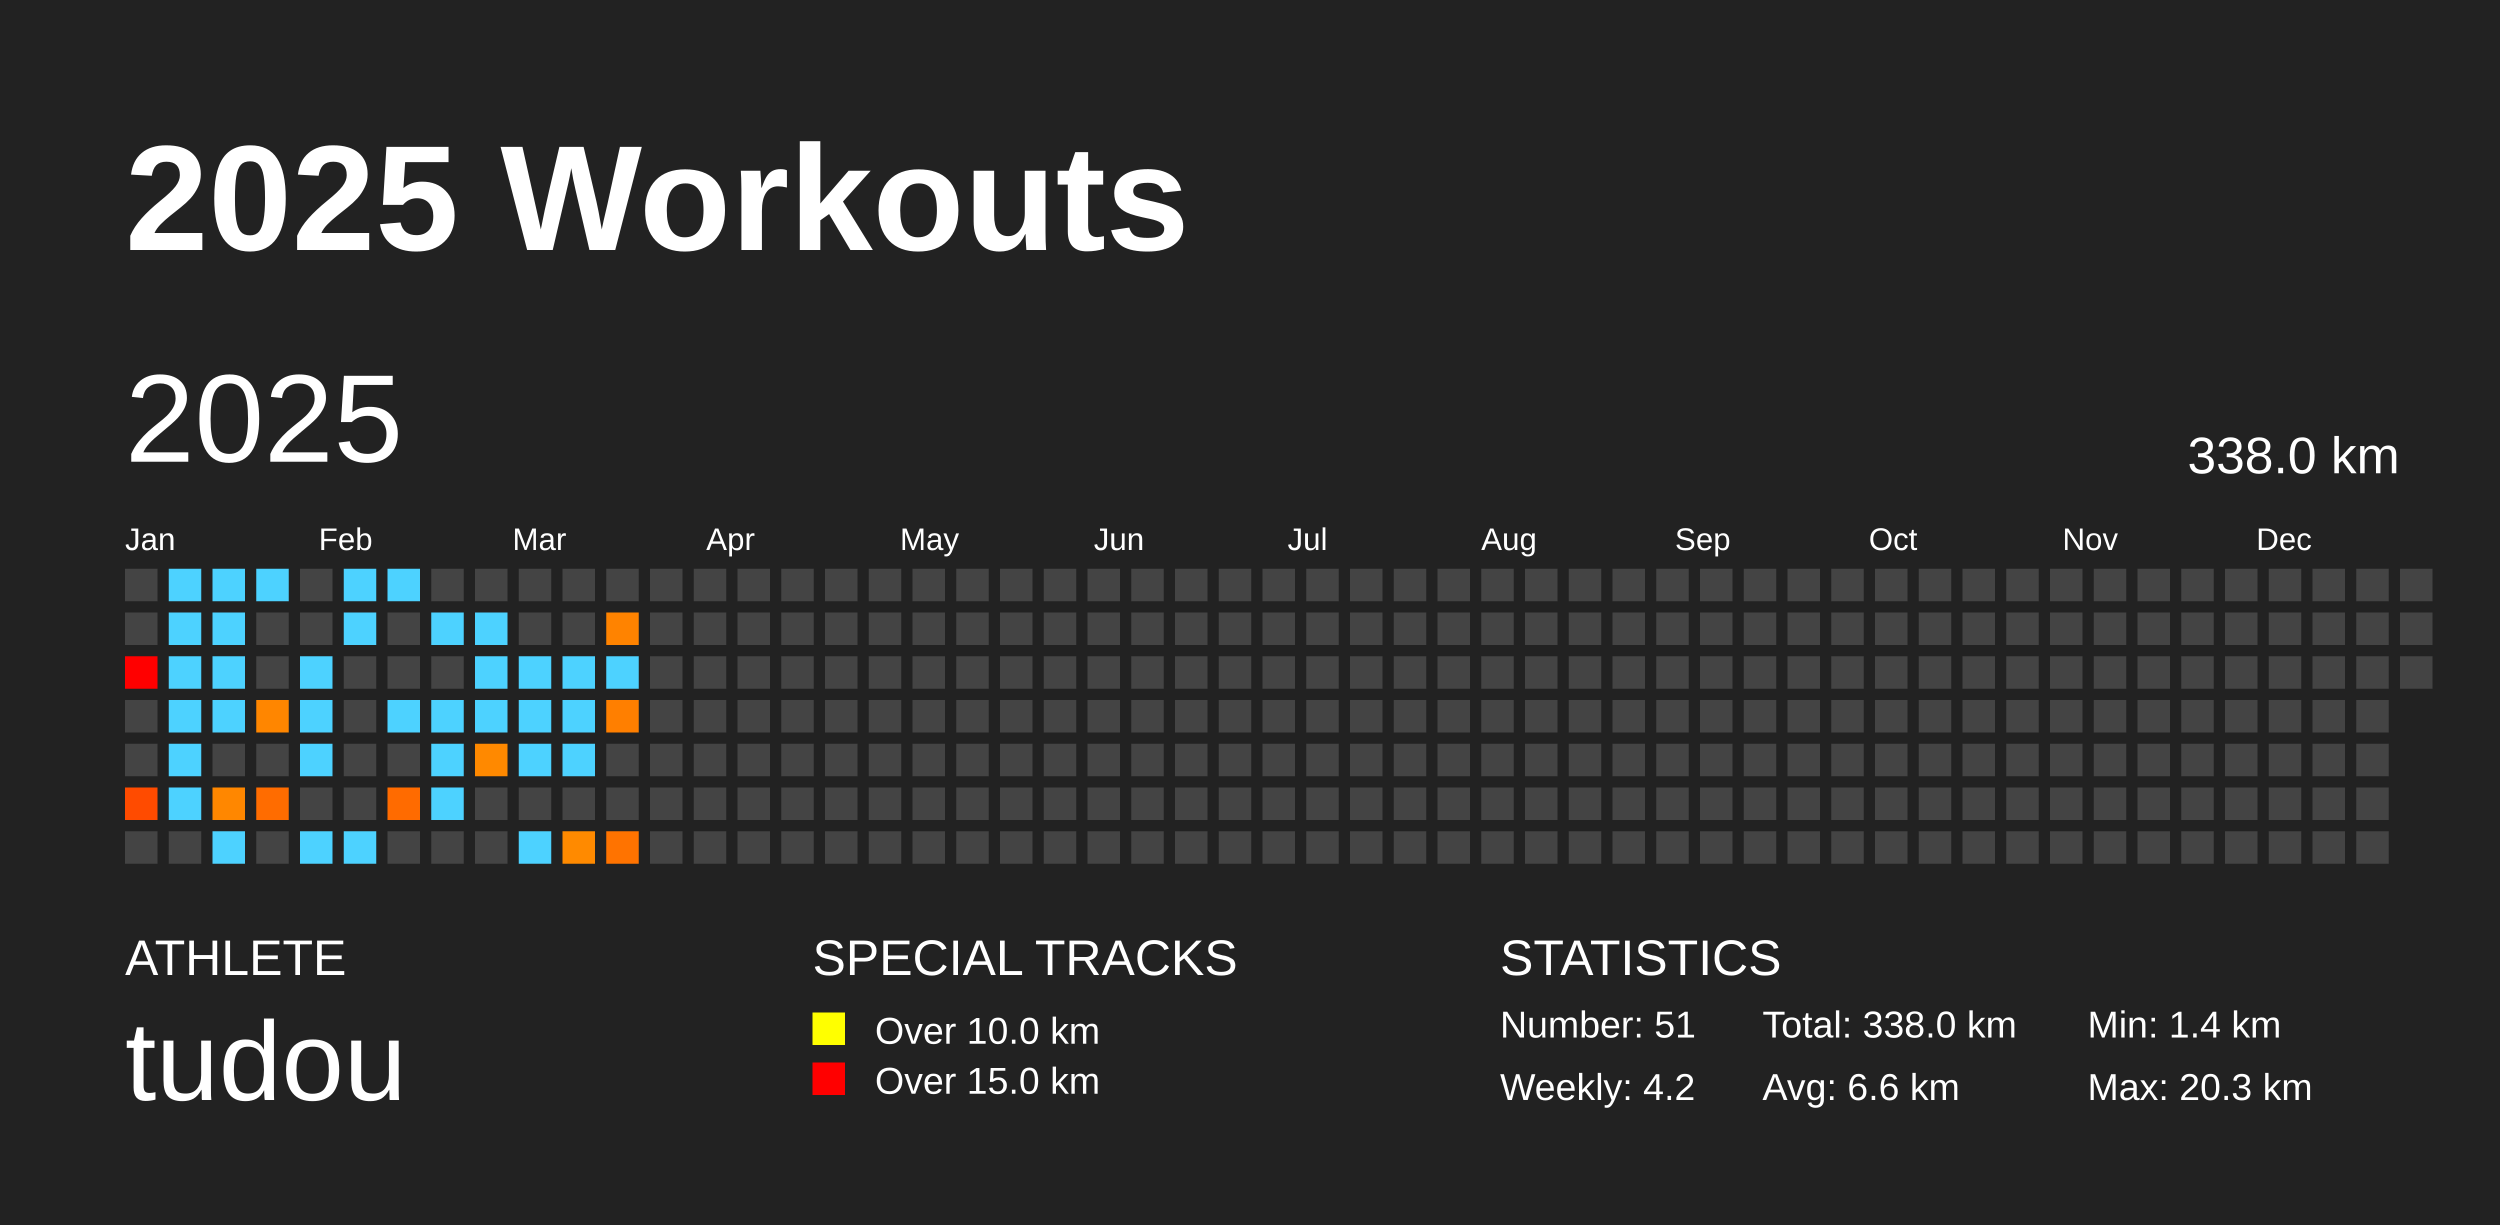
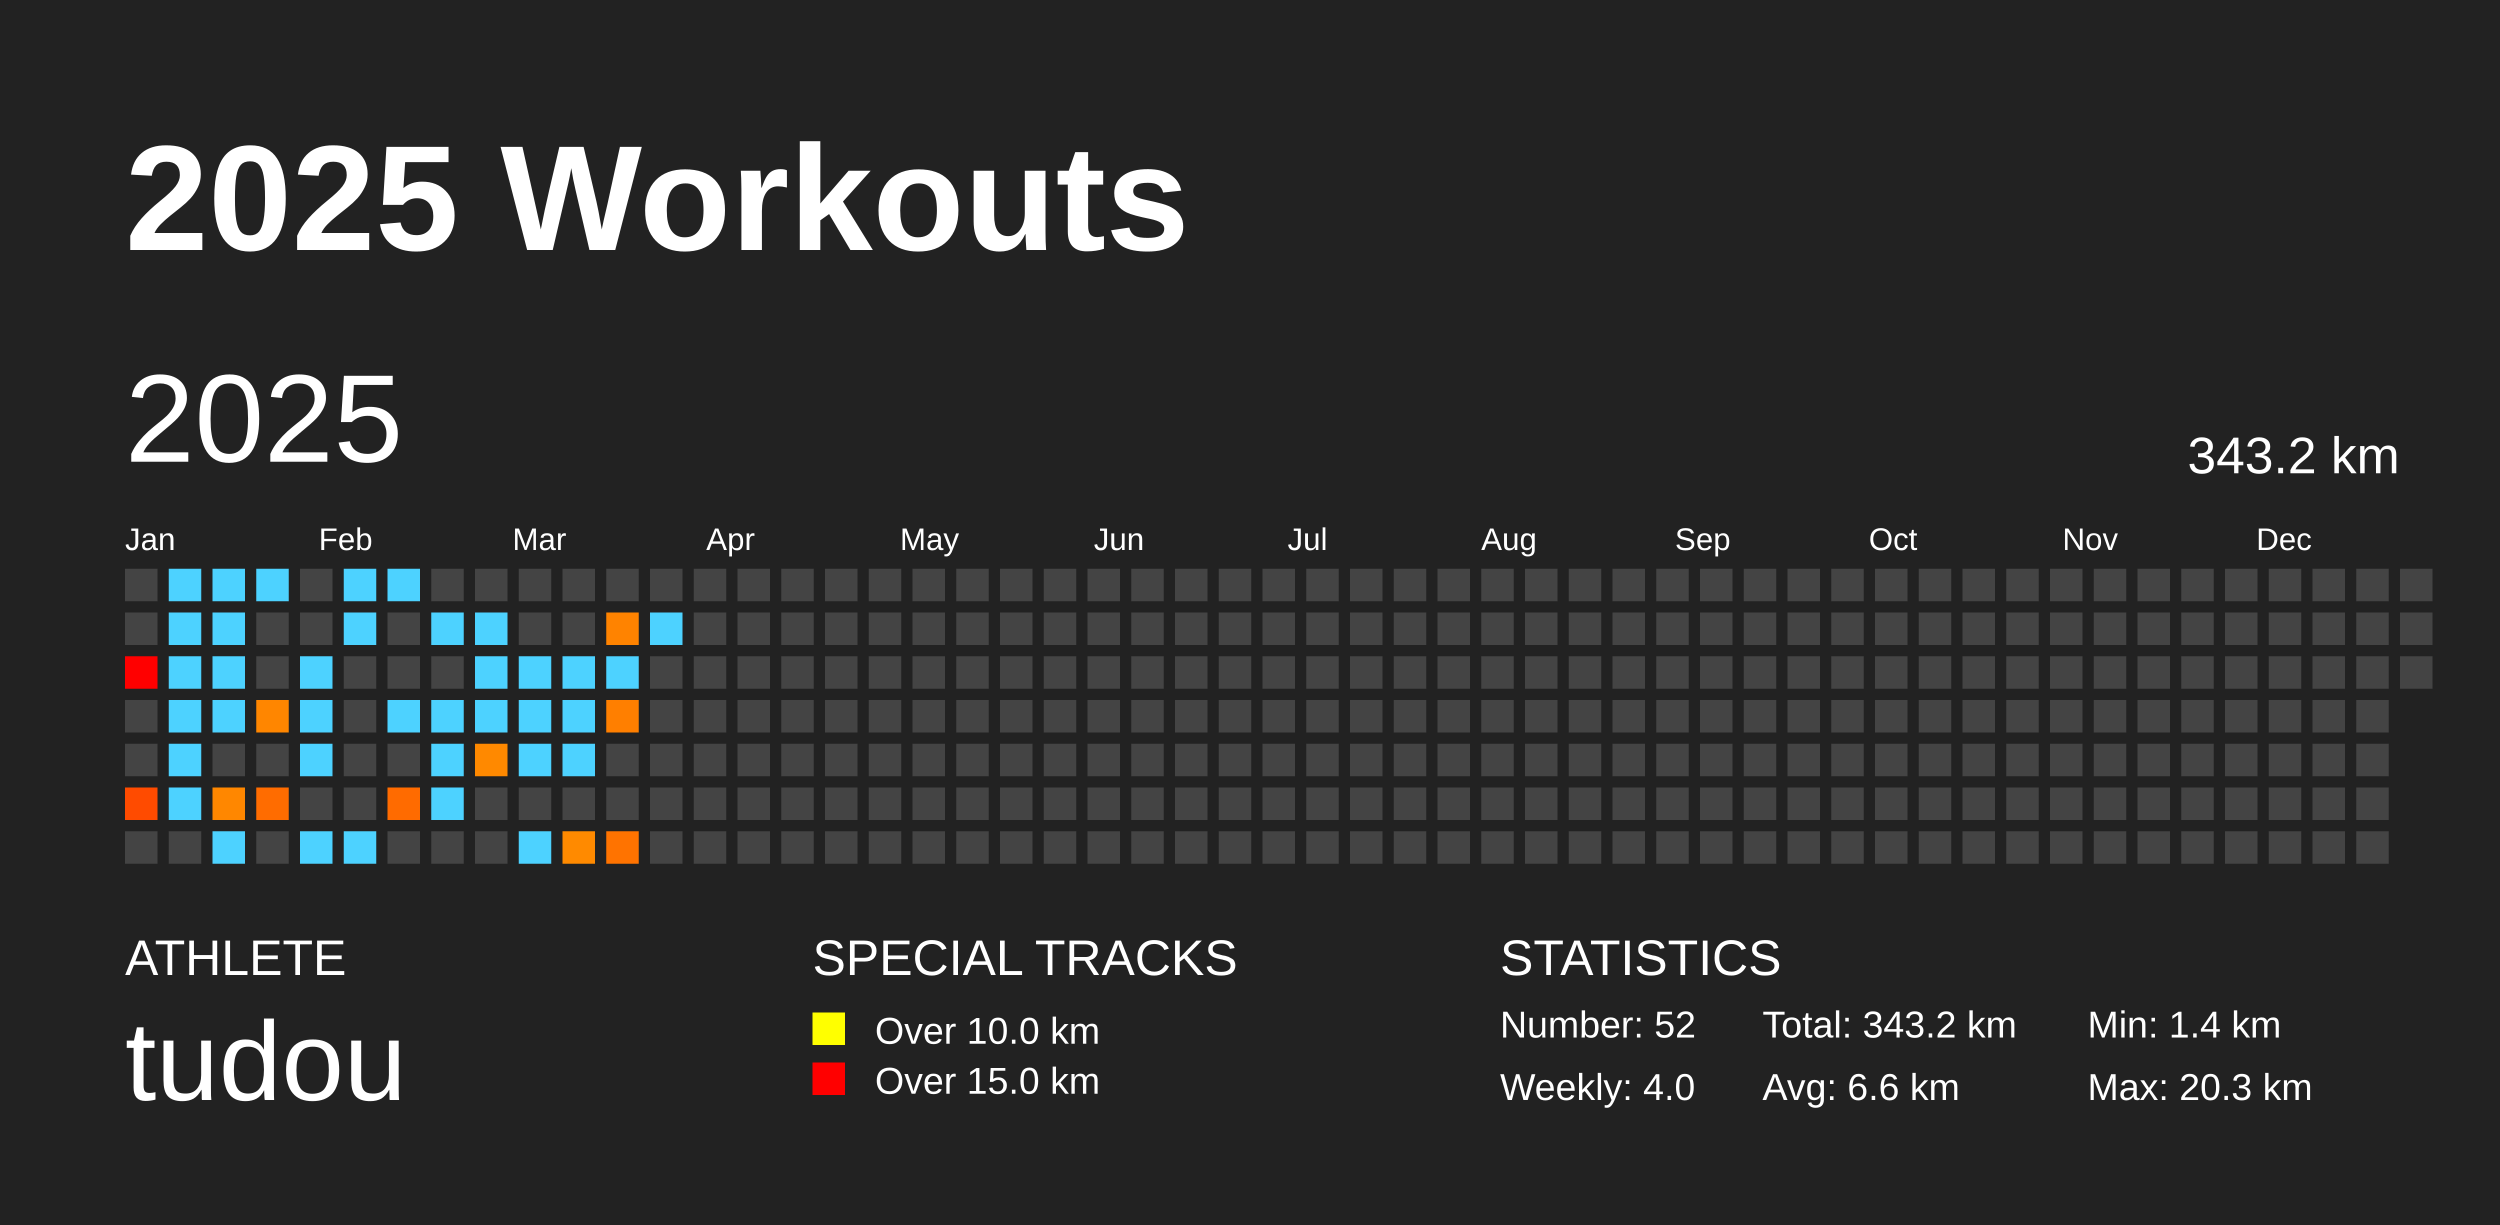
<svg xmlns="http://www.w3.org/2000/svg" baseProfile="full" height="98mm" version="1.1" viewBox="0,0,200,98" width="200mm">
  <defs />
  <rect fill="#222222" height="98" width="200" x="0" y="0" />
  <text fill="#FFFFFF" style="font-size:12px; font-family:Arial; font-weight:bold;" x="10" y="20">2025 Workouts</text>
  <text fill="#FFFFFF" style="font-size:4px; font-family:Arial" x="10" y="78">ATHLETE</text>
  <text fill="#FFFFFF" style="font-size:9px; font-family:Arial" x="10" y="88">tudou</text>
  <text fill="#FFFFFF" style="font-size:4px; font-family:Arial" x="65" y="78">SPECIAL TRACKS</text>
  <rect fill="yellow" height="2.6" width="2.6" x="65" y="81" />
  <text fill="#FFFFFF" style="font-size:3px; font-family:Arial" x="70" y="83.5">Over 10.0 km</text>
  <rect fill="red" height="2.6" width="2.6" x="65" y="85" />
  <text fill="#FFFFFF" style="font-size:3px; font-family:Arial" x="70" y="87.5">Over 15.0 km</text>
  <text fill="#FFFFFF" style="font-size:4px; font-family:Arial" x="120" y="78">STATISTICS</text>
-   <text fill="#FFFFFF" style="font-size:3px; font-family:Arial" x="120" y="83">Number: 51</text>
-   <text fill="#FFFFFF" style="font-size:3px; font-family:Arial" x="120" y="88">Weekly: 4.2</text>
-   <text fill="#FFFFFF" style="font-size:3px; font-family:Arial" x="141" y="83">Total: 338.0 km</text>
+   <text fill="#FFFFFF" style="font-size:3px; font-family:Arial" x="120" y="83">Number: 52</text>
+   <text fill="#FFFFFF" style="font-size:3px; font-family:Arial" x="120" y="88">Weekly: 4.0</text>
+   <text fill="#FFFFFF" style="font-size:3px; font-family:Arial" x="141" y="83">Total: 343.2 km</text>
  <text fill="#FFFFFF" style="font-size:3px; font-family:Arial" x="141" y="88">Avg: 6.6 km</text>
  <text fill="#FFFFFF" style="font-size:3px; font-family:Arial" x="167" y="83">Min: 1.4 km</text>
  <text fill="#FFFFFF" style="font-size:3px; font-family:Arial" x="167" y="88">Max: 20.3 km</text>
  <text dominant-baseline="hanging" fill="#FFFFFF" style="font-size:10.0px; font-family:Arial;" x="10" y="30">2025</text>
-   <text dominant-baseline="hanging" fill="#FFFFFF" style="font-size:4.125px; font-family:Arial;" x="175" y="35">338.0 km</text>
+   <text dominant-baseline="hanging" fill="#FFFFFF" style="font-size:4.125px; font-family:Arial;" x="175" y="35">343.2 km</text>
  <text fill="#FFFFFF" style="font-size:2.5px; font-family:Arial" x="10.0" y="44">Jan</text>
  <text fill="#FFFFFF" style="font-size:2.5px; font-family:Arial" x="25.5" y="44">Feb</text>
  <text fill="#FFFFFF" style="font-size:2.5px; font-family:Arial" x="41.0" y="44">Mar</text>
  <text fill="#FFFFFF" style="font-size:2.5px; font-family:Arial" x="56.5" y="44">Apr</text>
  <text fill="#FFFFFF" style="font-size:2.5px; font-family:Arial" x="72.0" y="44">May</text>
  <text fill="#FFFFFF" style="font-size:2.5px; font-family:Arial" x="87.5" y="44">Jun</text>
  <text fill="#FFFFFF" style="font-size:2.5px; font-family:Arial" x="103.0" y="44">Jul</text>
  <text fill="#FFFFFF" style="font-size:2.5px; font-family:Arial" x="118.5" y="44">Aug</text>
  <text fill="#FFFFFF" style="font-size:2.5px; font-family:Arial" x="134.0" y="44">Sep</text>
  <text fill="#FFFFFF" style="font-size:2.5px; font-family:Arial" x="149.5" y="44">Oct</text>
  <text fill="#FFFFFF" style="font-size:2.5px; font-family:Arial" x="165.0" y="44">Nov</text>
  <text fill="#FFFFFF" style="font-size:2.5px; font-family:Arial" x="180.5" y="44">Dec</text>
  <rect fill="#444444" height="2.6" width="2.6" x="10.0" y="45.5" />
  <rect fill="#444444" height="2.6" width="2.6" x="10.0" y="49.0" />
  <rect fill="red" height="2.6" width="2.6" x="10.0" y="52.5" />
  <rect fill="#444444" height="2.6" width="2.6" x="10.0" y="56.0" />
  <rect fill="#444444" height="2.6" width="2.6" x="10.0" y="59.5" />
  <rect fill="#ff4b00" height="2.6" width="2.6" x="10.0" y="63.0" />
  <rect fill="#444444" height="2.6" width="2.6" x="10.0" y="66.5" />
  <rect fill="#4dd2ff" height="2.6" width="2.6" x="13.5" y="45.5" />
  <rect fill="#4dd2ff" height="2.6" width="2.6" x="13.5" y="49.0" />
  <rect fill="#4dd2ff" height="2.6" width="2.6" x="13.5" y="52.5" />
  <rect fill="#4dd2ff" height="2.6" width="2.6" x="13.5" y="56.0" />
  <rect fill="#4dd2ff" height="2.6" width="2.6" x="13.5" y="59.5" />
  <rect fill="#4dd2ff" height="2.6" width="2.6" x="13.5" y="63.0" />
  <rect fill="#444444" height="2.6" width="2.6" x="13.5" y="66.5" />
  <rect fill="#4dd2ff" height="2.6" width="2.6" x="17.0" y="45.5" />
  <rect fill="#4dd2ff" height="2.6" width="2.6" x="17.0" y="49.0" />
  <rect fill="#4dd2ff" height="2.6" width="2.6" x="17.0" y="52.5" />
  <rect fill="#4dd2ff" height="2.6" width="2.6" x="17.0" y="56.0" />
  <rect fill="#444444" height="2.6" width="2.6" x="17.0" y="59.5" />
  <rect fill="#ff8700" height="2.6" width="2.6" x="17.0" y="63.0" />
  <rect fill="#4dd2ff" height="2.6" width="2.6" x="17.0" y="66.5" />
  <rect fill="#4dd2ff" height="2.6" width="2.6" x="20.5" y="45.5" />
  <rect fill="#444444" height="2.6" width="2.6" x="20.5" y="49.0" />
  <rect fill="#444444" height="2.6" width="2.6" x="20.5" y="52.5" />
  <rect fill="#ff8600" height="2.6" width="2.6" x="20.5" y="56.0" />
  <rect fill="#444444" height="2.6" width="2.6" x="20.5" y="59.5" />
  <rect fill="#ff6c00" height="2.6" width="2.6" x="20.5" y="63.0" />
  <rect fill="#444444" height="2.6" width="2.6" x="20.5" y="66.5" />
  <rect fill="#444444" height="2.6" width="2.6" x="24.0" y="45.5" />
  <rect fill="#444444" height="2.6" width="2.6" x="24.0" y="49.0" />
  <rect fill="#4dd2ff" height="2.6" width="2.6" x="24.0" y="52.5" />
  <rect fill="#4dd2ff" height="2.6" width="2.6" x="24.0" y="56.0" />
  <rect fill="#4dd2ff" height="2.6" width="2.6" x="24.0" y="59.5" />
  <rect fill="#444444" height="2.6" width="2.6" x="24.0" y="63.0" />
  <rect fill="#4dd2ff" height="2.6" width="2.6" x="24.0" y="66.5" />
  <rect fill="#4dd2ff" height="2.6" width="2.6" x="27.5" y="45.5" />
  <rect fill="#4dd2ff" height="2.6" width="2.6" x="27.5" y="49.0" />
  <rect fill="#444444" height="2.6" width="2.6" x="27.5" y="52.5" />
  <rect fill="#444444" height="2.6" width="2.6" x="27.5" y="56.0" />
  <rect fill="#444444" height="2.6" width="2.6" x="27.5" y="59.5" />
  <rect fill="#444444" height="2.6" width="2.6" x="27.5" y="63.0" />
  <rect fill="#4dd2ff" height="2.6" width="2.6" x="27.5" y="66.5" />
  <rect fill="#4dd2ff" height="2.6" width="2.6" x="31.0" y="45.5" />
  <rect fill="#444444" height="2.6" width="2.6" x="31.0" y="49.0" />
  <rect fill="#444444" height="2.6" width="2.6" x="31.0" y="52.5" />
  <rect fill="#4dd2ff" height="2.6" width="2.6" x="31.0" y="56.0" />
  <rect fill="#444444" height="2.6" width="2.6" x="31.0" y="59.5" />
  <rect fill="#ff6b00" height="2.6" width="2.6" x="31.0" y="63.0" />
  <rect fill="#444444" height="2.6" width="2.6" x="31.0" y="66.5" />
  <rect fill="#444444" height="2.6" width="2.6" x="34.5" y="45.5" />
  <rect fill="#4dd2ff" height="2.6" width="2.6" x="34.5" y="49.0" />
  <rect fill="#444444" height="2.6" width="2.6" x="34.5" y="52.5" />
  <rect fill="#4dd2ff" height="2.6" width="2.6" x="34.5" y="56.0" />
  <rect fill="#4dd2ff" height="2.6" width="2.6" x="34.5" y="59.5" />
  <rect fill="#4dd2ff" height="2.6" width="2.6" x="34.5" y="63.0" />
  <rect fill="#444444" height="2.6" width="2.6" x="34.5" y="66.5" />
  <rect fill="#444444" height="2.6" width="2.6" x="38.0" y="45.5" />
  <rect fill="#4dd2ff" height="2.6" width="2.6" x="38.0" y="49.0" />
  <rect fill="#4dd2ff" height="2.6" width="2.6" x="38.0" y="52.5" />
  <rect fill="#4dd2ff" height="2.6" width="2.6" x="38.0" y="56.0" />
  <rect fill="#ff8900" height="2.6" width="2.6" x="38.0" y="59.5" />
  <rect fill="#444444" height="2.6" width="2.6" x="38.0" y="63.0" />
  <rect fill="#444444" height="2.6" width="2.6" x="38.0" y="66.5" />
  <rect fill="#444444" height="2.6" width="2.6" x="41.5" y="45.5" />
  <rect fill="#444444" height="2.6" width="2.6" x="41.5" y="49.0" />
  <rect fill="#4dd2ff" height="2.6" width="2.6" x="41.5" y="52.5" />
  <rect fill="#4dd2ff" height="2.6" width="2.6" x="41.5" y="56.0" />
  <rect fill="#4dd2ff" height="2.6" width="2.6" x="41.5" y="59.5" />
  <rect fill="#444444" height="2.6" width="2.6" x="41.5" y="63.0" />
  <rect fill="#4dd2ff" height="2.6" width="2.6" x="41.5" y="66.5" />
  <rect fill="#444444" height="2.6" width="2.6" x="45.0" y="45.5" />
  <rect fill="#444444" height="2.6" width="2.6" x="45.0" y="49.0" />
  <rect fill="#4dd2ff" height="2.6" width="2.6" x="45.0" y="52.5" />
  <rect fill="#4dd2ff" height="2.6" width="2.6" x="45.0" y="56.0" />
  <rect fill="#4dd2ff" height="2.6" width="2.6" x="45.0" y="59.5" />
  <rect fill="#444444" height="2.6" width="2.6" x="45.0" y="63.0" />
  <rect fill="#ff8a00" height="2.6" width="2.6" x="45.0" y="66.5" />
  <rect fill="#444444" height="2.6" width="2.6" x="48.5" y="45.5" />
  <rect fill="#ff8300" height="2.6" width="2.6" x="48.5" y="49.0" />
  <rect fill="#4dd2ff" height="2.6" width="2.6" x="48.5" y="52.5" />
  <rect fill="#ff7f00" height="2.6" width="2.6" x="48.5" y="56.0" />
  <rect fill="#444444" height="2.6" width="2.6" x="48.5" y="59.5" />
  <rect fill="#444444" height="2.6" width="2.6" x="48.5" y="63.0" />
  <rect fill="#ff7300" height="2.6" width="2.6" x="48.5" y="66.5" />
  <rect fill="#444444" height="2.6" width="2.6" x="52.0" y="45.5" />
-   <rect fill="#444444" height="2.6" width="2.6" x="52.0" y="49.0" />
+   <rect fill="#4dd2ff" height="2.6" width="2.6" x="52.0" y="49.0" />
  <rect fill="#444444" height="2.6" width="2.6" x="52.0" y="52.5" />
  <rect fill="#444444" height="2.6" width="2.6" x="52.0" y="56.0" />
  <rect fill="#444444" height="2.6" width="2.6" x="52.0" y="59.5" />
  <rect fill="#444444" height="2.6" width="2.6" x="52.0" y="63.0" />
  <rect fill="#444444" height="2.6" width="2.6" x="52.0" y="66.5" />
  <rect fill="#444444" height="2.6" width="2.6" x="55.5" y="45.5" />
  <rect fill="#444444" height="2.6" width="2.6" x="55.5" y="49.0" />
  <rect fill="#444444" height="2.6" width="2.6" x="55.5" y="52.5" />
  <rect fill="#444444" height="2.6" width="2.6" x="55.5" y="56.0" />
  <rect fill="#444444" height="2.6" width="2.6" x="55.5" y="59.5" />
  <rect fill="#444444" height="2.6" width="2.6" x="55.5" y="63.0" />
  <rect fill="#444444" height="2.6" width="2.6" x="55.5" y="66.5" />
  <rect fill="#444444" height="2.6" width="2.6" x="59.0" y="45.5" />
  <rect fill="#444444" height="2.6" width="2.6" x="59.0" y="49.0" />
  <rect fill="#444444" height="2.6" width="2.6" x="59.0" y="52.5" />
  <rect fill="#444444" height="2.6" width="2.6" x="59.0" y="56.0" />
  <rect fill="#444444" height="2.6" width="2.6" x="59.0" y="59.5" />
  <rect fill="#444444" height="2.6" width="2.6" x="59.0" y="63.0" />
  <rect fill="#444444" height="2.6" width="2.6" x="59.0" y="66.5" />
  <rect fill="#444444" height="2.6" width="2.6" x="62.5" y="45.5" />
  <rect fill="#444444" height="2.6" width="2.6" x="62.5" y="49.0" />
  <rect fill="#444444" height="2.6" width="2.6" x="62.5" y="52.5" />
  <rect fill="#444444" height="2.6" width="2.6" x="62.5" y="56.0" />
  <rect fill="#444444" height="2.6" width="2.6" x="62.5" y="59.5" />
  <rect fill="#444444" height="2.6" width="2.6" x="62.5" y="63.0" />
  <rect fill="#444444" height="2.6" width="2.6" x="62.5" y="66.5" />
  <rect fill="#444444" height="2.6" width="2.6" x="66.0" y="45.5" />
  <rect fill="#444444" height="2.6" width="2.6" x="66.0" y="49.0" />
  <rect fill="#444444" height="2.6" width="2.6" x="66.0" y="52.5" />
  <rect fill="#444444" height="2.6" width="2.6" x="66.0" y="56.0" />
  <rect fill="#444444" height="2.6" width="2.6" x="66.0" y="59.5" />
  <rect fill="#444444" height="2.6" width="2.6" x="66.0" y="63.0" />
  <rect fill="#444444" height="2.6" width="2.6" x="66.0" y="66.5" />
  <rect fill="#444444" height="2.6" width="2.6" x="69.5" y="45.5" />
  <rect fill="#444444" height="2.6" width="2.6" x="69.5" y="49.0" />
  <rect fill="#444444" height="2.6" width="2.6" x="69.5" y="52.5" />
  <rect fill="#444444" height="2.6" width="2.6" x="69.5" y="56.0" />
  <rect fill="#444444" height="2.6" width="2.6" x="69.5" y="59.5" />
  <rect fill="#444444" height="2.6" width="2.6" x="69.5" y="63.0" />
  <rect fill="#444444" height="2.6" width="2.6" x="69.5" y="66.5" />
  <rect fill="#444444" height="2.6" width="2.6" x="73.0" y="45.5" />
  <rect fill="#444444" height="2.6" width="2.6" x="73.0" y="49.0" />
  <rect fill="#444444" height="2.6" width="2.6" x="73.0" y="52.5" />
  <rect fill="#444444" height="2.6" width="2.6" x="73.0" y="56.0" />
  <rect fill="#444444" height="2.6" width="2.6" x="73.0" y="59.5" />
  <rect fill="#444444" height="2.6" width="2.6" x="73.0" y="63.0" />
  <rect fill="#444444" height="2.6" width="2.6" x="73.0" y="66.5" />
  <rect fill="#444444" height="2.6" width="2.6" x="76.5" y="45.5" />
  <rect fill="#444444" height="2.6" width="2.6" x="76.5" y="49.0" />
  <rect fill="#444444" height="2.6" width="2.6" x="76.5" y="52.5" />
  <rect fill="#444444" height="2.6" width="2.6" x="76.5" y="56.0" />
  <rect fill="#444444" height="2.6" width="2.6" x="76.5" y="59.5" />
  <rect fill="#444444" height="2.6" width="2.6" x="76.5" y="63.0" />
  <rect fill="#444444" height="2.6" width="2.6" x="76.5" y="66.5" />
  <rect fill="#444444" height="2.6" width="2.6" x="80.0" y="45.5" />
  <rect fill="#444444" height="2.6" width="2.6" x="80.0" y="49.0" />
  <rect fill="#444444" height="2.6" width="2.6" x="80.0" y="52.5" />
  <rect fill="#444444" height="2.6" width="2.6" x="80.0" y="56.0" />
  <rect fill="#444444" height="2.6" width="2.6" x="80.0" y="59.5" />
  <rect fill="#444444" height="2.6" width="2.6" x="80.0" y="63.0" />
  <rect fill="#444444" height="2.6" width="2.6" x="80.0" y="66.5" />
  <rect fill="#444444" height="2.6" width="2.6" x="83.5" y="45.5" />
  <rect fill="#444444" height="2.6" width="2.6" x="83.5" y="49.0" />
  <rect fill="#444444" height="2.6" width="2.6" x="83.5" y="52.5" />
  <rect fill="#444444" height="2.6" width="2.6" x="83.5" y="56.0" />
  <rect fill="#444444" height="2.6" width="2.6" x="83.5" y="59.5" />
  <rect fill="#444444" height="2.6" width="2.6" x="83.5" y="63.0" />
  <rect fill="#444444" height="2.6" width="2.6" x="83.5" y="66.5" />
  <rect fill="#444444" height="2.6" width="2.6" x="87.0" y="45.5" />
  <rect fill="#444444" height="2.6" width="2.6" x="87.0" y="49.0" />
  <rect fill="#444444" height="2.6" width="2.6" x="87.0" y="52.5" />
  <rect fill="#444444" height="2.6" width="2.6" x="87.0" y="56.0" />
  <rect fill="#444444" height="2.6" width="2.6" x="87.0" y="59.5" />
  <rect fill="#444444" height="2.6" width="2.6" x="87.0" y="63.0" />
  <rect fill="#444444" height="2.6" width="2.6" x="87.0" y="66.5" />
  <rect fill="#444444" height="2.6" width="2.6" x="90.5" y="45.5" />
  <rect fill="#444444" height="2.6" width="2.6" x="90.5" y="49.0" />
  <rect fill="#444444" height="2.6" width="2.6" x="90.5" y="52.5" />
  <rect fill="#444444" height="2.6" width="2.6" x="90.5" y="56.0" />
  <rect fill="#444444" height="2.6" width="2.6" x="90.5" y="59.5" />
  <rect fill="#444444" height="2.6" width="2.6" x="90.5" y="63.0" />
  <rect fill="#444444" height="2.6" width="2.6" x="90.5" y="66.5" />
  <rect fill="#444444" height="2.6" width="2.6" x="94.0" y="45.5" />
  <rect fill="#444444" height="2.6" width="2.6" x="94.0" y="49.0" />
  <rect fill="#444444" height="2.6" width="2.6" x="94.0" y="52.5" />
  <rect fill="#444444" height="2.6" width="2.6" x="94.0" y="56.0" />
  <rect fill="#444444" height="2.6" width="2.6" x="94.0" y="59.5" />
  <rect fill="#444444" height="2.6" width="2.6" x="94.0" y="63.0" />
  <rect fill="#444444" height="2.6" width="2.6" x="94.0" y="66.5" />
  <rect fill="#444444" height="2.6" width="2.6" x="97.5" y="45.5" />
  <rect fill="#444444" height="2.6" width="2.6" x="97.5" y="49.0" />
  <rect fill="#444444" height="2.6" width="2.6" x="97.5" y="52.5" />
  <rect fill="#444444" height="2.6" width="2.6" x="97.5" y="56.0" />
  <rect fill="#444444" height="2.6" width="2.6" x="97.5" y="59.5" />
  <rect fill="#444444" height="2.6" width="2.6" x="97.5" y="63.0" />
  <rect fill="#444444" height="2.6" width="2.6" x="97.5" y="66.5" />
  <rect fill="#444444" height="2.6" width="2.6" x="101.0" y="45.5" />
  <rect fill="#444444" height="2.6" width="2.6" x="101.0" y="49.0" />
  <rect fill="#444444" height="2.6" width="2.6" x="101.0" y="52.5" />
  <rect fill="#444444" height="2.6" width="2.6" x="101.0" y="56.0" />
  <rect fill="#444444" height="2.6" width="2.6" x="101.0" y="59.5" />
  <rect fill="#444444" height="2.6" width="2.6" x="101.0" y="63.0" />
  <rect fill="#444444" height="2.6" width="2.6" x="101.0" y="66.5" />
  <rect fill="#444444" height="2.6" width="2.6" x="104.5" y="45.5" />
  <rect fill="#444444" height="2.6" width="2.6" x="104.5" y="49.0" />
  <rect fill="#444444" height="2.6" width="2.6" x="104.5" y="52.5" />
  <rect fill="#444444" height="2.6" width="2.6" x="104.5" y="56.0" />
  <rect fill="#444444" height="2.6" width="2.6" x="104.5" y="59.5" />
  <rect fill="#444444" height="2.6" width="2.6" x="104.5" y="63.0" />
  <rect fill="#444444" height="2.6" width="2.6" x="104.5" y="66.5" />
  <rect fill="#444444" height="2.6" width="2.6" x="108.0" y="45.5" />
  <rect fill="#444444" height="2.6" width="2.6" x="108.0" y="49.0" />
  <rect fill="#444444" height="2.6" width="2.6" x="108.0" y="52.5" />
  <rect fill="#444444" height="2.6" width="2.6" x="108.0" y="56.0" />
  <rect fill="#444444" height="2.6" width="2.6" x="108.0" y="59.5" />
  <rect fill="#444444" height="2.6" width="2.6" x="108.0" y="63.0" />
  <rect fill="#444444" height="2.6" width="2.6" x="108.0" y="66.5" />
  <rect fill="#444444" height="2.6" width="2.6" x="111.5" y="45.5" />
  <rect fill="#444444" height="2.6" width="2.6" x="111.5" y="49.0" />
  <rect fill="#444444" height="2.6" width="2.6" x="111.5" y="52.5" />
  <rect fill="#444444" height="2.6" width="2.6" x="111.5" y="56.0" />
  <rect fill="#444444" height="2.6" width="2.6" x="111.5" y="59.5" />
  <rect fill="#444444" height="2.6" width="2.6" x="111.5" y="63.0" />
  <rect fill="#444444" height="2.6" width="2.6" x="111.5" y="66.5" />
  <rect fill="#444444" height="2.6" width="2.6" x="115.0" y="45.5" />
  <rect fill="#444444" height="2.6" width="2.6" x="115.0" y="49.0" />
  <rect fill="#444444" height="2.6" width="2.6" x="115.0" y="52.5" />
  <rect fill="#444444" height="2.6" width="2.6" x="115.0" y="56.0" />
  <rect fill="#444444" height="2.6" width="2.6" x="115.0" y="59.5" />
  <rect fill="#444444" height="2.6" width="2.6" x="115.0" y="63.0" />
  <rect fill="#444444" height="2.6" width="2.6" x="115.0" y="66.5" />
  <rect fill="#444444" height="2.6" width="2.6" x="118.5" y="45.5" />
  <rect fill="#444444" height="2.6" width="2.6" x="118.5" y="49.0" />
  <rect fill="#444444" height="2.6" width="2.6" x="118.5" y="52.5" />
  <rect fill="#444444" height="2.6" width="2.6" x="118.5" y="56.0" />
  <rect fill="#444444" height="2.6" width="2.6" x="118.5" y="59.5" />
  <rect fill="#444444" height="2.6" width="2.6" x="118.5" y="63.0" />
  <rect fill="#444444" height="2.6" width="2.6" x="118.5" y="66.5" />
  <rect fill="#444444" height="2.6" width="2.6" x="122.0" y="45.5" />
  <rect fill="#444444" height="2.6" width="2.6" x="122.0" y="49.0" />
  <rect fill="#444444" height="2.6" width="2.6" x="122.0" y="52.5" />
  <rect fill="#444444" height="2.6" width="2.6" x="122.0" y="56.0" />
  <rect fill="#444444" height="2.6" width="2.6" x="122.0" y="59.5" />
  <rect fill="#444444" height="2.6" width="2.6" x="122.0" y="63.0" />
  <rect fill="#444444" height="2.6" width="2.6" x="122.0" y="66.5" />
  <rect fill="#444444" height="2.6" width="2.6" x="125.5" y="45.5" />
  <rect fill="#444444" height="2.6" width="2.6" x="125.5" y="49.0" />
  <rect fill="#444444" height="2.6" width="2.6" x="125.5" y="52.5" />
  <rect fill="#444444" height="2.6" width="2.6" x="125.5" y="56.0" />
  <rect fill="#444444" height="2.6" width="2.6" x="125.5" y="59.5" />
  <rect fill="#444444" height="2.6" width="2.6" x="125.5" y="63.0" />
  <rect fill="#444444" height="2.6" width="2.6" x="125.5" y="66.5" />
  <rect fill="#444444" height="2.6" width="2.6" x="129.0" y="45.5" />
  <rect fill="#444444" height="2.6" width="2.6" x="129.0" y="49.0" />
  <rect fill="#444444" height="2.6" width="2.6" x="129.0" y="52.5" />
  <rect fill="#444444" height="2.6" width="2.6" x="129.0" y="56.0" />
  <rect fill="#444444" height="2.6" width="2.6" x="129.0" y="59.5" />
  <rect fill="#444444" height="2.6" width="2.6" x="129.0" y="63.0" />
  <rect fill="#444444" height="2.6" width="2.6" x="129.0" y="66.5" />
  <rect fill="#444444" height="2.6" width="2.6" x="132.5" y="45.5" />
  <rect fill="#444444" height="2.6" width="2.6" x="132.5" y="49.0" />
  <rect fill="#444444" height="2.6" width="2.6" x="132.5" y="52.5" />
  <rect fill="#444444" height="2.6" width="2.6" x="132.5" y="56.0" />
  <rect fill="#444444" height="2.6" width="2.6" x="132.5" y="59.5" />
  <rect fill="#444444" height="2.6" width="2.6" x="132.5" y="63.0" />
  <rect fill="#444444" height="2.6" width="2.6" x="132.5" y="66.5" />
  <rect fill="#444444" height="2.6" width="2.6" x="136.0" y="45.5" />
  <rect fill="#444444" height="2.6" width="2.6" x="136.0" y="49.0" />
  <rect fill="#444444" height="2.6" width="2.6" x="136.0" y="52.5" />
  <rect fill="#444444" height="2.6" width="2.6" x="136.0" y="56.0" />
  <rect fill="#444444" height="2.6" width="2.6" x="136.0" y="59.5" />
  <rect fill="#444444" height="2.6" width="2.6" x="136.0" y="63.0" />
  <rect fill="#444444" height="2.6" width="2.6" x="136.0" y="66.5" />
  <rect fill="#444444" height="2.6" width="2.6" x="139.5" y="45.5" />
  <rect fill="#444444" height="2.6" width="2.6" x="139.5" y="49.0" />
  <rect fill="#444444" height="2.6" width="2.6" x="139.5" y="52.5" />
  <rect fill="#444444" height="2.6" width="2.6" x="139.5" y="56.0" />
  <rect fill="#444444" height="2.6" width="2.6" x="139.5" y="59.5" />
  <rect fill="#444444" height="2.6" width="2.6" x="139.5" y="63.0" />
  <rect fill="#444444" height="2.6" width="2.6" x="139.5" y="66.5" />
  <rect fill="#444444" height="2.6" width="2.6" x="143.0" y="45.5" />
  <rect fill="#444444" height="2.6" width="2.6" x="143.0" y="49.0" />
  <rect fill="#444444" height="2.6" width="2.6" x="143.0" y="52.5" />
  <rect fill="#444444" height="2.6" width="2.6" x="143.0" y="56.0" />
  <rect fill="#444444" height="2.6" width="2.6" x="143.0" y="59.5" />
  <rect fill="#444444" height="2.6" width="2.6" x="143.0" y="63.0" />
  <rect fill="#444444" height="2.6" width="2.6" x="143.0" y="66.5" />
  <rect fill="#444444" height="2.6" width="2.6" x="146.5" y="45.5" />
  <rect fill="#444444" height="2.6" width="2.6" x="146.5" y="49.0" />
  <rect fill="#444444" height="2.6" width="2.6" x="146.5" y="52.5" />
  <rect fill="#444444" height="2.6" width="2.6" x="146.5" y="56.0" />
  <rect fill="#444444" height="2.6" width="2.6" x="146.5" y="59.5" />
  <rect fill="#444444" height="2.6" width="2.6" x="146.5" y="63.0" />
  <rect fill="#444444" height="2.6" width="2.6" x="146.5" y="66.5" />
  <rect fill="#444444" height="2.6" width="2.6" x="150.0" y="45.5" />
  <rect fill="#444444" height="2.6" width="2.6" x="150.0" y="49.0" />
  <rect fill="#444444" height="2.6" width="2.6" x="150.0" y="52.5" />
  <rect fill="#444444" height="2.6" width="2.6" x="150.0" y="56.0" />
  <rect fill="#444444" height="2.6" width="2.6" x="150.0" y="59.5" />
  <rect fill="#444444" height="2.6" width="2.6" x="150.0" y="63.0" />
  <rect fill="#444444" height="2.6" width="2.6" x="150.0" y="66.5" />
  <rect fill="#444444" height="2.6" width="2.6" x="153.5" y="45.5" />
  <rect fill="#444444" height="2.6" width="2.6" x="153.5" y="49.0" />
  <rect fill="#444444" height="2.6" width="2.6" x="153.5" y="52.5" />
  <rect fill="#444444" height="2.6" width="2.6" x="153.5" y="56.0" />
  <rect fill="#444444" height="2.6" width="2.6" x="153.5" y="59.5" />
  <rect fill="#444444" height="2.6" width="2.6" x="153.5" y="63.0" />
  <rect fill="#444444" height="2.6" width="2.6" x="153.5" y="66.5" />
  <rect fill="#444444" height="2.6" width="2.6" x="157.0" y="45.5" />
  <rect fill="#444444" height="2.6" width="2.6" x="157.0" y="49.0" />
  <rect fill="#444444" height="2.6" width="2.6" x="157.0" y="52.5" />
  <rect fill="#444444" height="2.6" width="2.6" x="157.0" y="56.0" />
  <rect fill="#444444" height="2.6" width="2.6" x="157.0" y="59.5" />
  <rect fill="#444444" height="2.6" width="2.6" x="157.0" y="63.0" />
  <rect fill="#444444" height="2.6" width="2.6" x="157.0" y="66.5" />
  <rect fill="#444444" height="2.6" width="2.6" x="160.5" y="45.5" />
  <rect fill="#444444" height="2.6" width="2.6" x="160.5" y="49.0" />
  <rect fill="#444444" height="2.6" width="2.6" x="160.5" y="52.5" />
  <rect fill="#444444" height="2.6" width="2.6" x="160.5" y="56.0" />
  <rect fill="#444444" height="2.6" width="2.6" x="160.5" y="59.5" />
  <rect fill="#444444" height="2.6" width="2.6" x="160.5" y="63.0" />
  <rect fill="#444444" height="2.6" width="2.6" x="160.5" y="66.5" />
  <rect fill="#444444" height="2.6" width="2.6" x="164.0" y="45.5" />
  <rect fill="#444444" height="2.6" width="2.6" x="164.0" y="49.0" />
  <rect fill="#444444" height="2.6" width="2.6" x="164.0" y="52.5" />
  <rect fill="#444444" height="2.6" width="2.6" x="164.0" y="56.0" />
  <rect fill="#444444" height="2.6" width="2.6" x="164.0" y="59.5" />
  <rect fill="#444444" height="2.6" width="2.6" x="164.0" y="63.0" />
  <rect fill="#444444" height="2.6" width="2.6" x="164.0" y="66.5" />
  <rect fill="#444444" height="2.6" width="2.6" x="167.5" y="45.5" />
  <rect fill="#444444" height="2.6" width="2.6" x="167.5" y="49.0" />
  <rect fill="#444444" height="2.6" width="2.6" x="167.5" y="52.5" />
  <rect fill="#444444" height="2.6" width="2.6" x="167.5" y="56.0" />
  <rect fill="#444444" height="2.6" width="2.6" x="167.5" y="59.5" />
  <rect fill="#444444" height="2.6" width="2.6" x="167.5" y="63.0" />
  <rect fill="#444444" height="2.6" width="2.6" x="167.5" y="66.5" />
  <rect fill="#444444" height="2.6" width="2.6" x="171.0" y="45.5" />
  <rect fill="#444444" height="2.6" width="2.6" x="171.0" y="49.0" />
  <rect fill="#444444" height="2.6" width="2.6" x="171.0" y="52.5" />
  <rect fill="#444444" height="2.6" width="2.6" x="171.0" y="56.0" />
  <rect fill="#444444" height="2.6" width="2.6" x="171.0" y="59.5" />
  <rect fill="#444444" height="2.6" width="2.6" x="171.0" y="63.0" />
  <rect fill="#444444" height="2.6" width="2.6" x="171.0" y="66.5" />
  <rect fill="#444444" height="2.6" width="2.6" x="174.5" y="45.5" />
  <rect fill="#444444" height="2.6" width="2.6" x="174.5" y="49.0" />
  <rect fill="#444444" height="2.6" width="2.6" x="174.5" y="52.5" />
  <rect fill="#444444" height="2.6" width="2.6" x="174.5" y="56.0" />
  <rect fill="#444444" height="2.6" width="2.6" x="174.5" y="59.5" />
  <rect fill="#444444" height="2.6" width="2.6" x="174.5" y="63.0" />
  <rect fill="#444444" height="2.6" width="2.6" x="174.5" y="66.5" />
  <rect fill="#444444" height="2.6" width="2.6" x="178.0" y="45.5" />
  <rect fill="#444444" height="2.6" width="2.6" x="178.0" y="49.0" />
  <rect fill="#444444" height="2.6" width="2.6" x="178.0" y="52.5" />
  <rect fill="#444444" height="2.6" width="2.6" x="178.0" y="56.0" />
  <rect fill="#444444" height="2.6" width="2.6" x="178.0" y="59.5" />
  <rect fill="#444444" height="2.6" width="2.6" x="178.0" y="63.0" />
  <rect fill="#444444" height="2.6" width="2.6" x="178.0" y="66.5" />
  <rect fill="#444444" height="2.6" width="2.6" x="181.5" y="45.5" />
  <rect fill="#444444" height="2.6" width="2.6" x="181.5" y="49.0" />
  <rect fill="#444444" height="2.6" width="2.6" x="181.5" y="52.5" />
  <rect fill="#444444" height="2.6" width="2.6" x="181.5" y="56.0" />
  <rect fill="#444444" height="2.6" width="2.6" x="181.5" y="59.5" />
  <rect fill="#444444" height="2.6" width="2.6" x="181.5" y="63.0" />
  <rect fill="#444444" height="2.6" width="2.6" x="181.5" y="66.5" />
  <rect fill="#444444" height="2.6" width="2.6" x="185.0" y="45.5" />
  <rect fill="#444444" height="2.6" width="2.6" x="185.0" y="49.0" />
  <rect fill="#444444" height="2.6" width="2.6" x="185.0" y="52.5" />
  <rect fill="#444444" height="2.6" width="2.6" x="185.0" y="56.0" />
  <rect fill="#444444" height="2.6" width="2.6" x="185.0" y="59.5" />
  <rect fill="#444444" height="2.6" width="2.6" x="185.0" y="63.0" />
  <rect fill="#444444" height="2.6" width="2.6" x="185.0" y="66.5" />
  <rect fill="#444444" height="2.6" width="2.6" x="188.5" y="45.5" />
  <rect fill="#444444" height="2.6" width="2.6" x="188.5" y="49.0" />
  <rect fill="#444444" height="2.6" width="2.6" x="188.5" y="52.5" />
  <rect fill="#444444" height="2.6" width="2.6" x="188.5" y="56.0" />
  <rect fill="#444444" height="2.6" width="2.6" x="188.5" y="59.5" />
  <rect fill="#444444" height="2.6" width="2.6" x="188.5" y="63.0" />
  <rect fill="#444444" height="2.6" width="2.6" x="188.5" y="66.5" />
  <rect fill="#444444" height="2.6" width="2.6" x="192.0" y="45.5" />
  <rect fill="#444444" height="2.6" width="2.6" x="192.0" y="49.0" />
  <rect fill="#444444" height="2.6" width="2.6" x="192.0" y="52.5" />
</svg>
